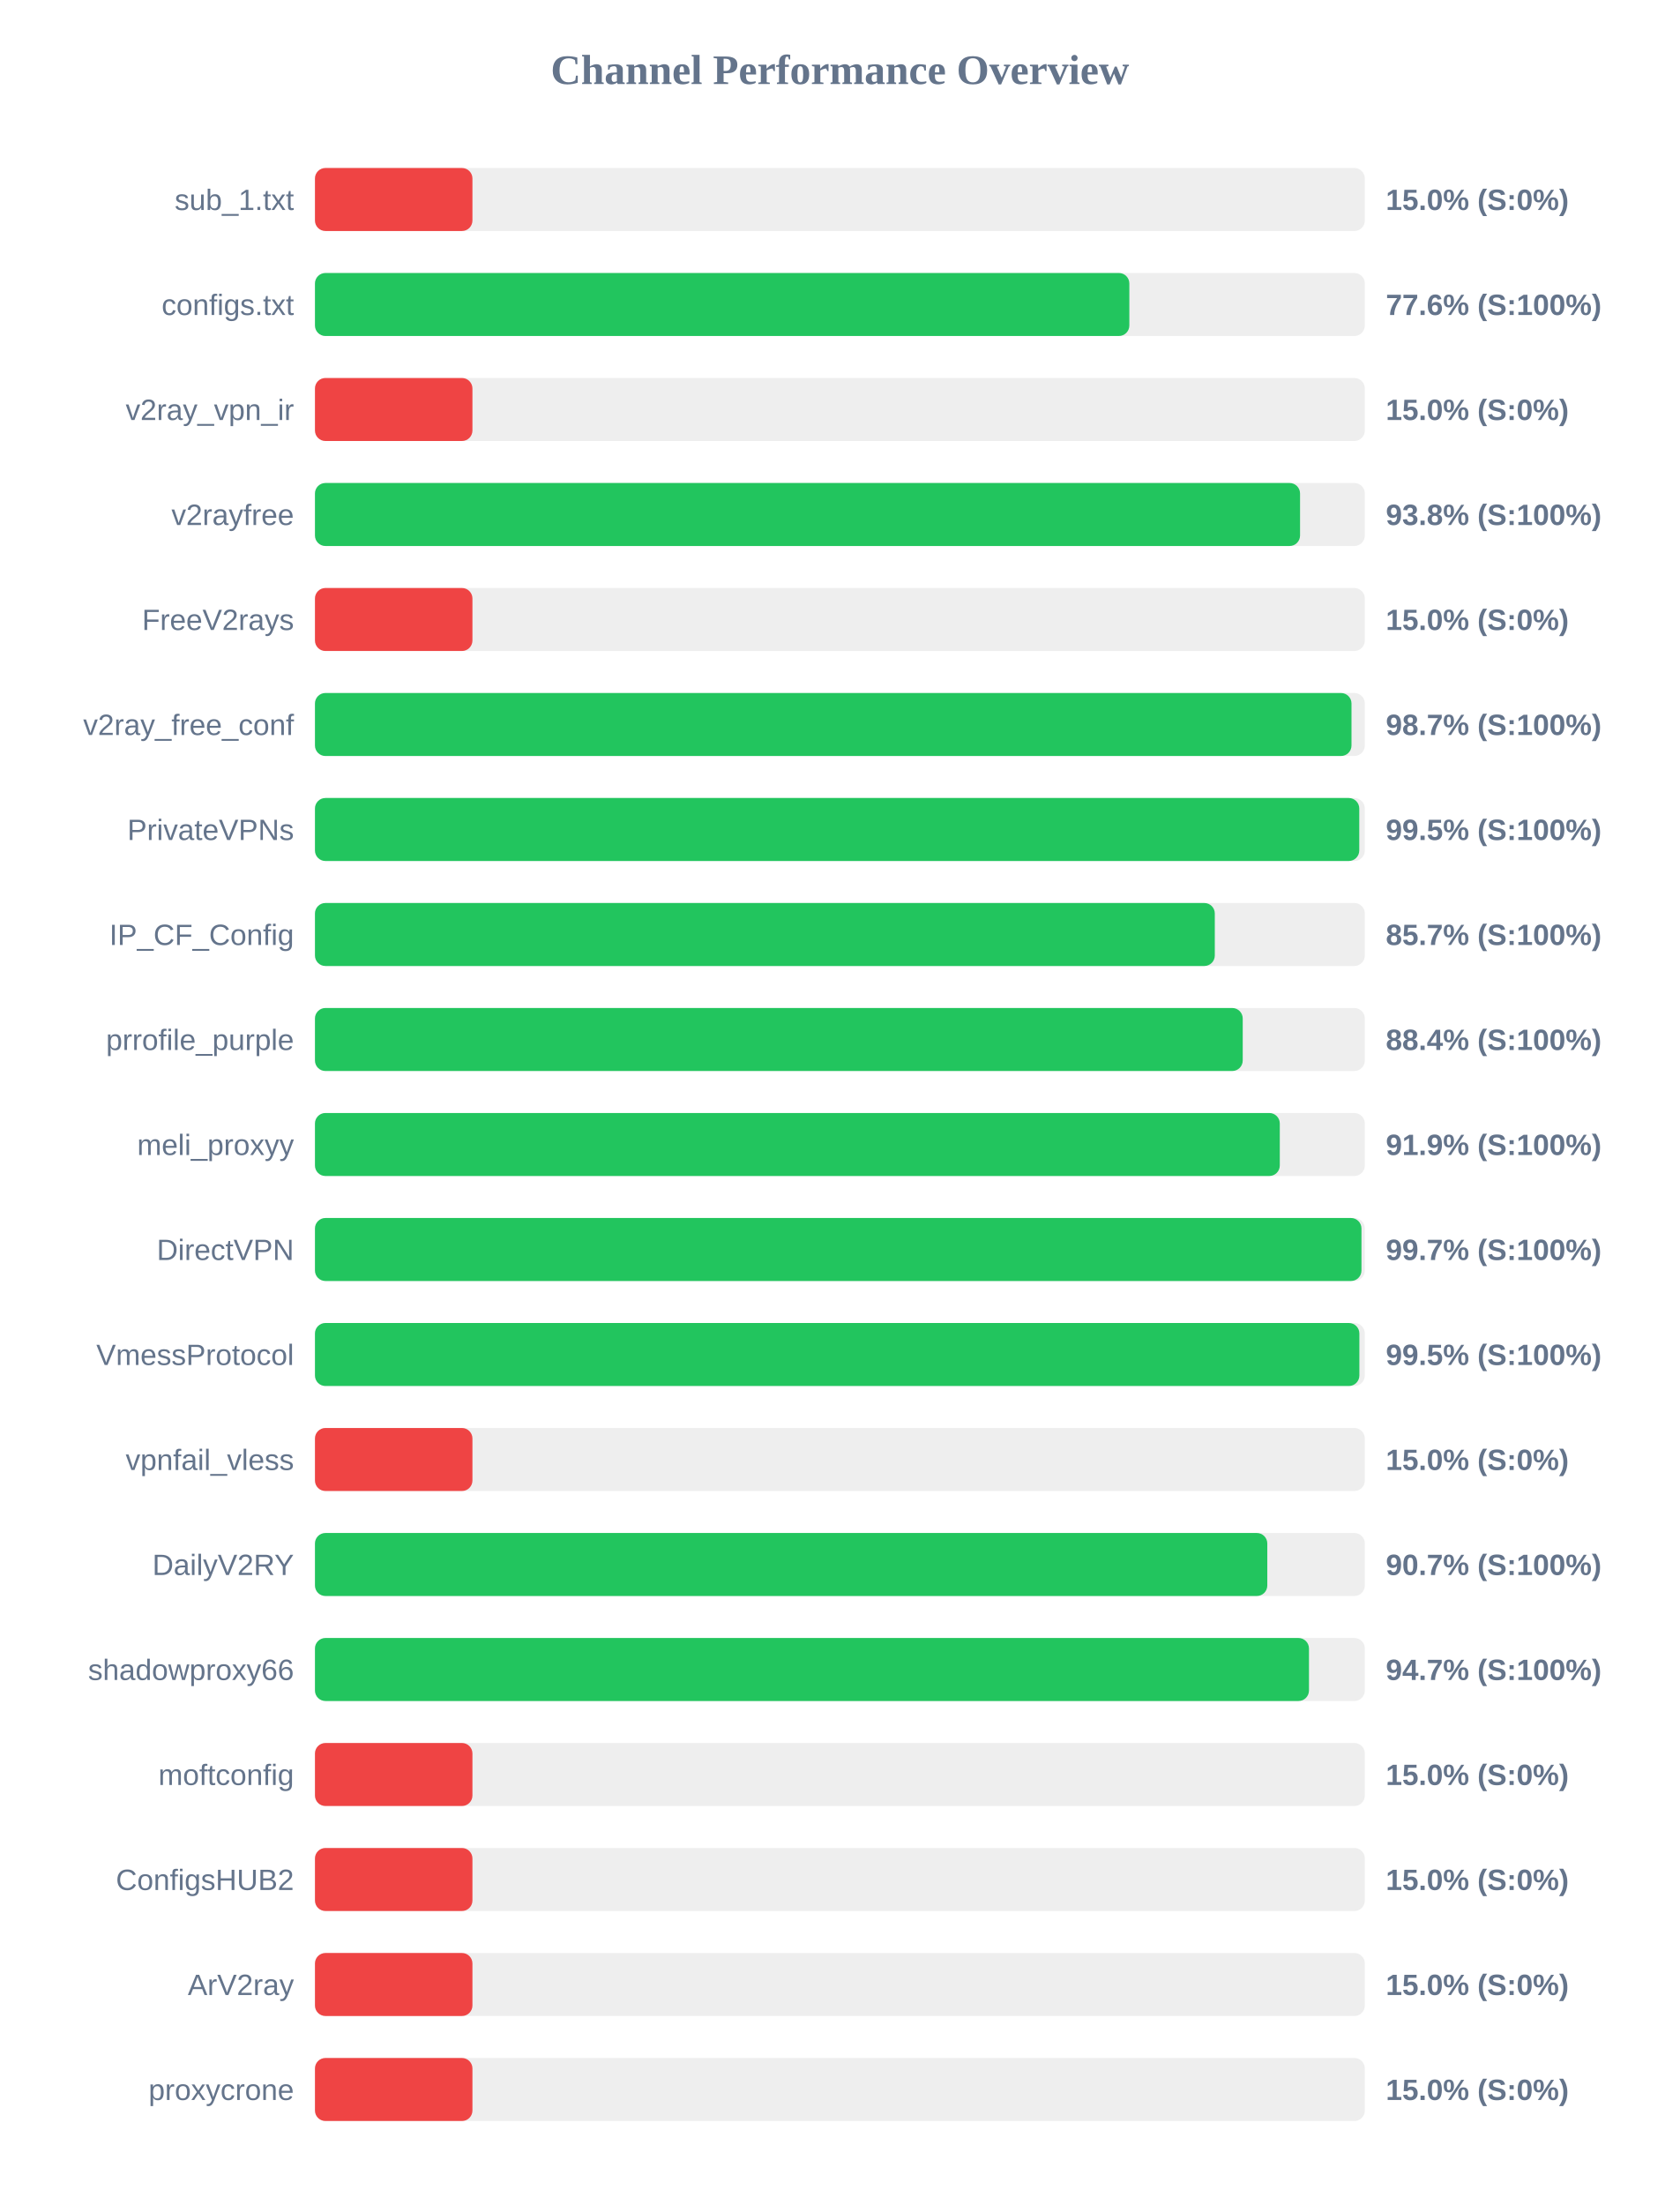
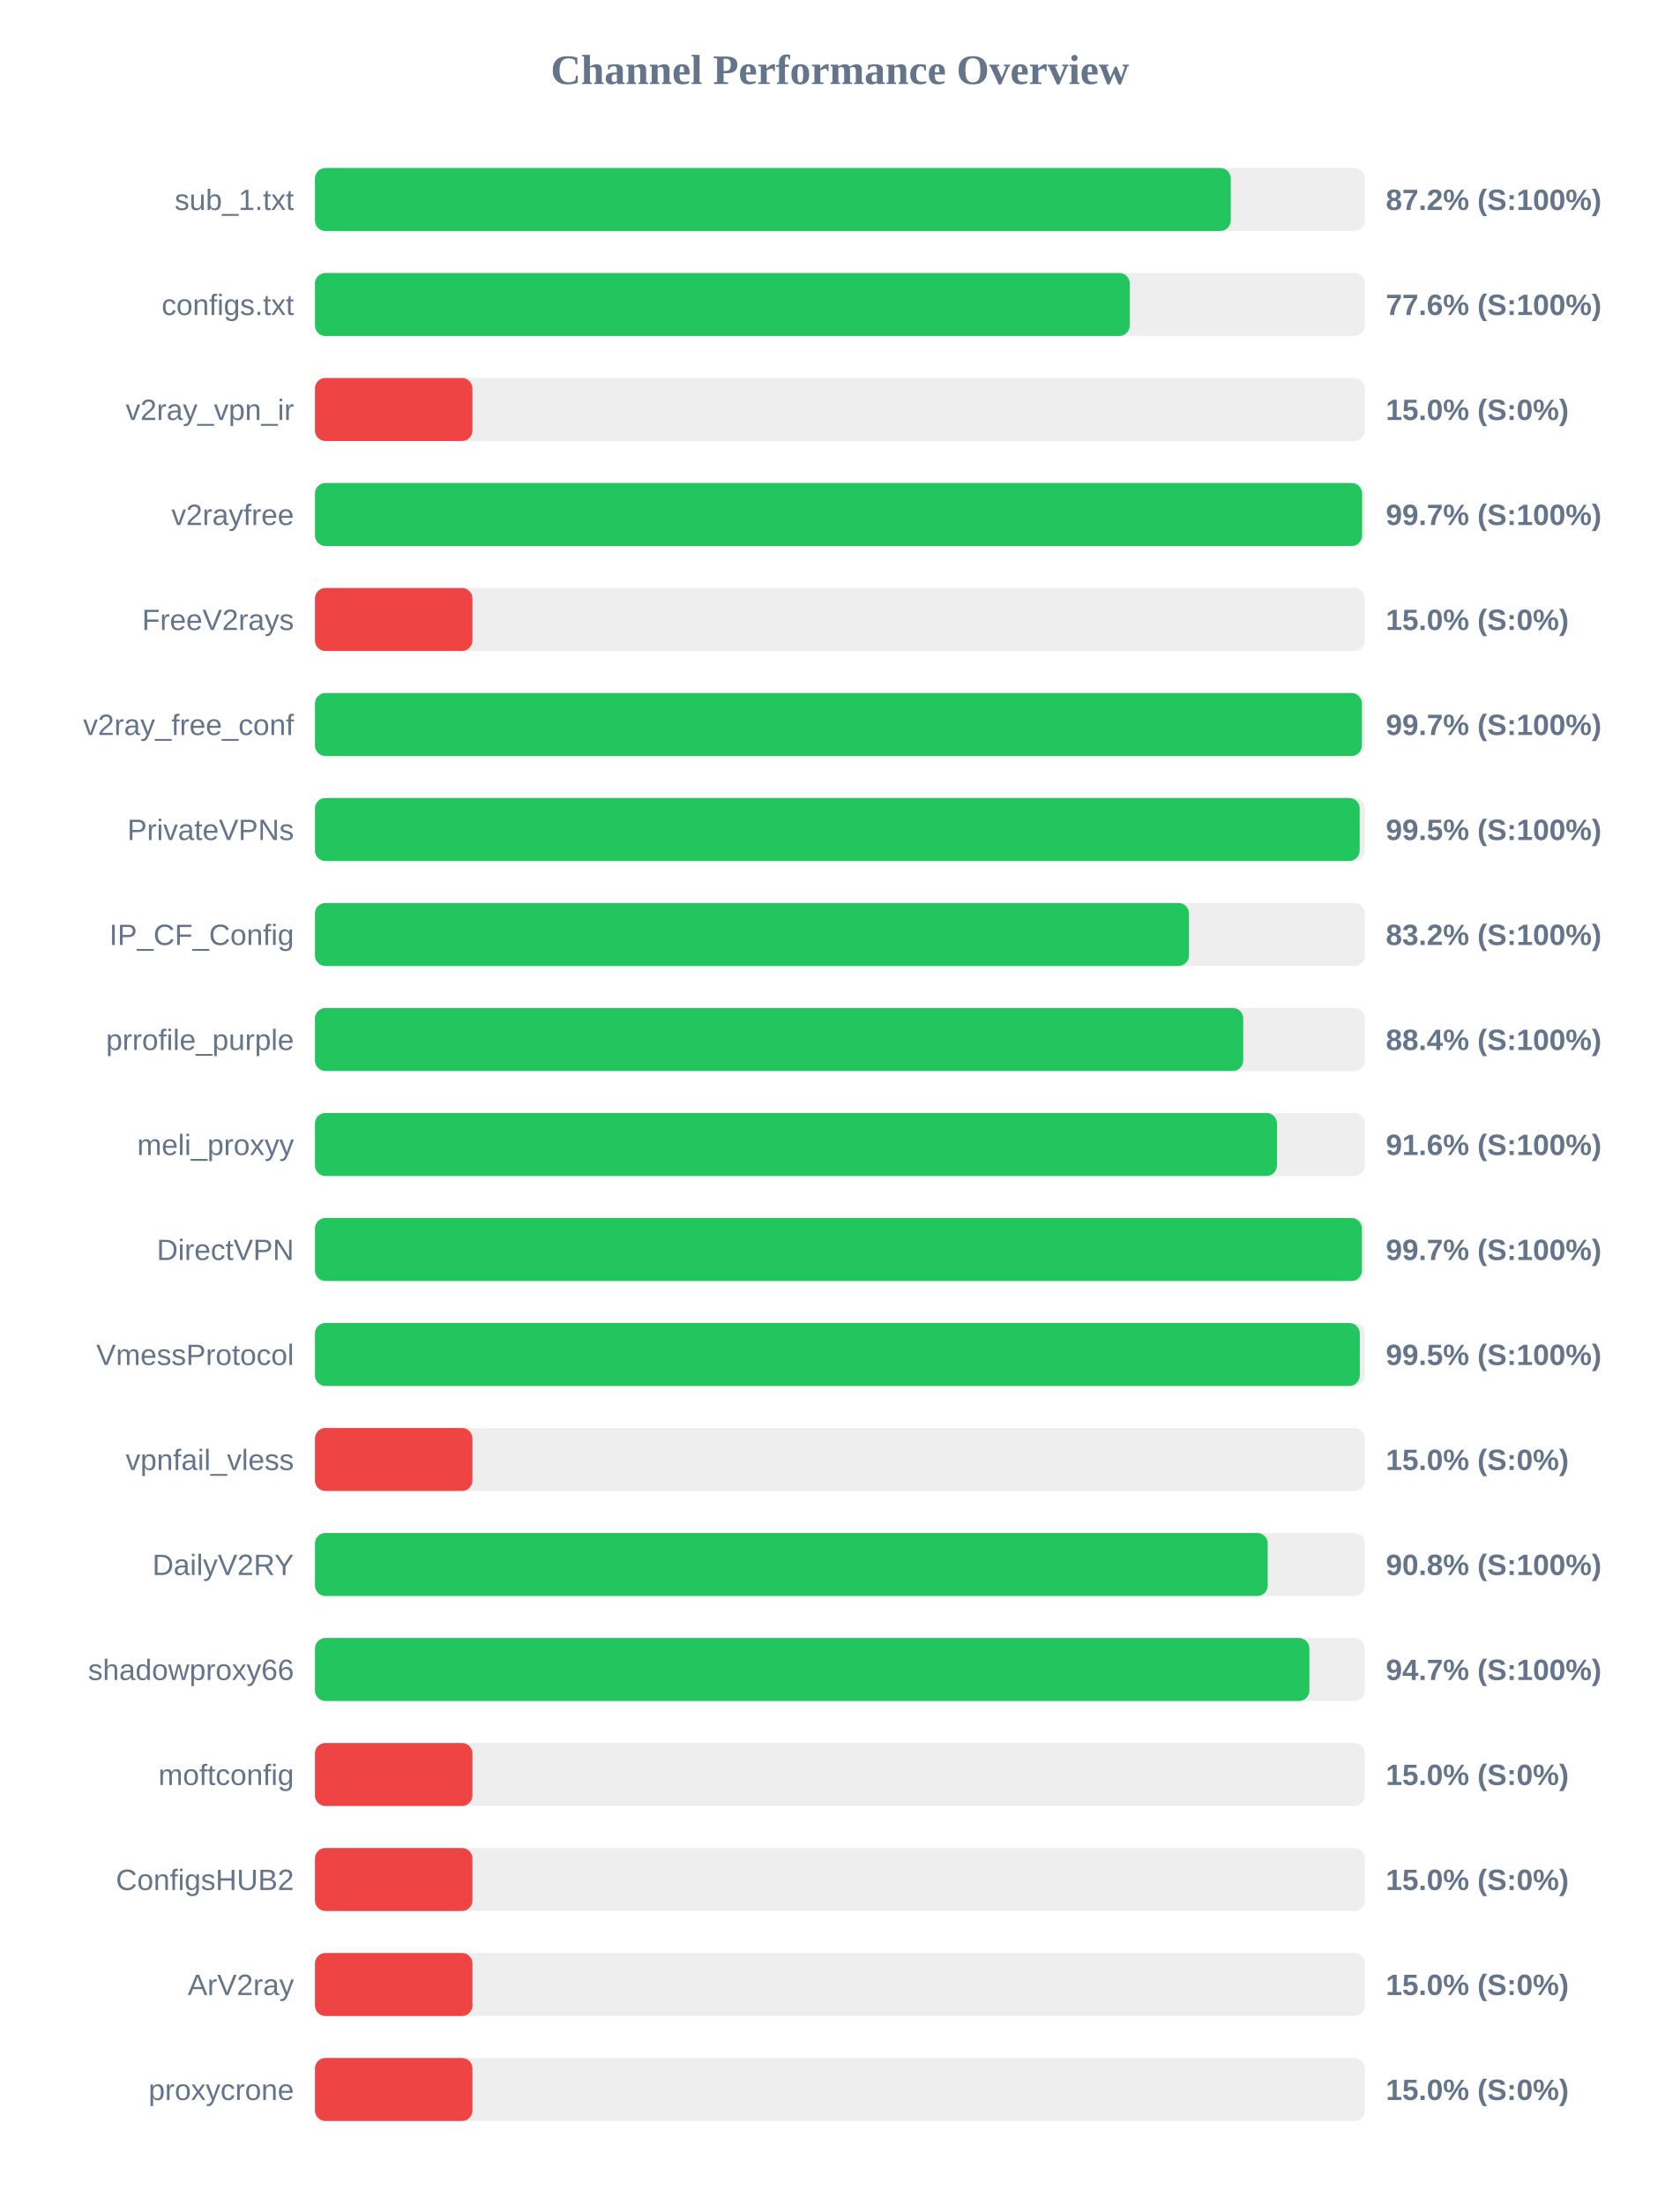
<svg xmlns="http://www.w3.org/2000/svg" width="800" height="1050" version="1.1">
  <style>
        .row { font: 14px Arial; fill: #64748b; }
        .score { font: bold 14px Arial; fill: #64748b; }
    </style>
  <text x="400" y="40" text-anchor="middle" font-size="20px" font-weight="bold" fill="#64748b">Channel Performance Overview</text>
  <rect x="150" y="80" width="500" height="30" fill="#eee" rx="5" />
-   <rect x="150" y="80" width="75.0" height="30" fill="#ef4444" rx="5" />
+   <rect x="150" y="80" width="436.15" height="30" fill="#22c55e" rx="5" />
  <text x="140" y="100" text-anchor="end" class="row">sub_1.txt</text>
-   <text x="660" y="100" text-anchor="start" class="score">15.0% (S:0%)</text>
+   <text x="660" y="100" text-anchor="start" class="score">87.2% (S:100%)</text>
  <rect x="150" y="130" width="500" height="30" fill="#eee" rx="5" />
-   <rect x="150" y="130" width="387.85" height="30" fill="#22c55e" rx="5" />
+   <rect x="150" y="130" width="388.05" height="30" fill="#22c55e" rx="5" />
  <text x="140" y="150" text-anchor="end" class="row">configs.txt</text>
  <text x="660" y="150" text-anchor="start" class="score">77.6% (S:100%)</text>
  <rect x="150" y="180" width="500" height="30" fill="#eee" rx="5" />
  <rect x="150" y="180" width="75.0" height="30" fill="#ef4444" rx="5" />
  <text x="140" y="200" text-anchor="end" class="row">v2ray_vpn_ir</text>
  <text x="660" y="200" text-anchor="start" class="score">15.0% (S:0%)</text>
  <rect x="150" y="230" width="500" height="30" fill="#eee" rx="5" />
-   <rect x="150" y="230" width="469.15" height="30" fill="#22c55e" rx="5" />
+   <rect x="150" y="230" width="498.7" height="30" fill="#22c55e" rx="5" />
  <text x="140" y="250" text-anchor="end" class="row">v2rayfree</text>
-   <text x="660" y="250" text-anchor="start" class="score">93.8% (S:100%)</text>
+   <text x="660" y="250" text-anchor="start" class="score">99.7% (S:100%)</text>
  <rect x="150" y="280" width="500" height="30" fill="#eee" rx="5" />
  <rect x="150" y="280" width="75.0" height="30" fill="#ef4444" rx="5" />
  <text x="140" y="300" text-anchor="end" class="row">FreeV2rays</text>
  <text x="660" y="300" text-anchor="start" class="score">15.0% (S:0%)</text>
  <rect x="150" y="330" width="500" height="30" fill="#eee" rx="5" />
-   <rect x="150" y="330" width="493.65" height="30" fill="#22c55e" rx="5" />
+   <rect x="150" y="330" width="498.6" height="30" fill="#22c55e" rx="5" />
  <text x="140" y="350" text-anchor="end" class="row">v2ray_free_conf</text>
-   <text x="660" y="350" text-anchor="start" class="score">98.7% (S:100%)</text>
+   <text x="660" y="350" text-anchor="start" class="score">99.7% (S:100%)</text>
  <rect x="150" y="380" width="500" height="30" fill="#eee" rx="5" />
-   <rect x="150" y="380" width="497.35" height="30" fill="#22c55e" rx="5" />
+   <rect x="150" y="380" width="497.55" height="30" fill="#22c55e" rx="5" />
  <text x="140" y="400" text-anchor="end" class="row">PrivateVPNs</text>
  <text x="660" y="400" text-anchor="start" class="score">99.5% (S:100%)</text>
  <rect x="150" y="430" width="500" height="30" fill="#eee" rx="5" />
-   <rect x="150" y="430" width="428.55" height="30" fill="#22c55e" rx="5" />
+   <rect x="150" y="430" width="416.25" height="30" fill="#22c55e" rx="5" />
  <text x="140" y="450" text-anchor="end" class="row">IP_CF_Config</text>
-   <text x="660" y="450" text-anchor="start" class="score">85.7% (S:100%)</text>
+   <text x="660" y="450" text-anchor="start" class="score">83.2% (S:100%)</text>
  <rect x="150" y="480" width="500" height="30" fill="#eee" rx="5" />
-   <rect x="150" y="480" width="441.85" height="30" fill="#22c55e" rx="5" />
+   <rect x="150" y="480" width="442.1" height="30" fill="#22c55e" rx="5" />
  <text x="140" y="500" text-anchor="end" class="row">prrofile_purple</text>
  <text x="660" y="500" text-anchor="start" class="score">88.4% (S:100%)</text>
  <rect x="150" y="530" width="500" height="30" fill="#eee" rx="5" />
-   <rect x="150" y="530" width="459.5" height="30" fill="#22c55e" rx="5" />
+   <rect x="150" y="530" width="458.15" height="30" fill="#22c55e" rx="5" />
  <text x="140" y="550" text-anchor="end" class="row">meli_proxyy</text>
-   <text x="660" y="550" text-anchor="start" class="score">91.9% (S:100%)</text>
+   <text x="660" y="550" text-anchor="start" class="score">91.6% (S:100%)</text>
  <rect x="150" y="580" width="500" height="30" fill="#eee" rx="5" />
-   <rect x="150" y="580" width="498.4" height="30" fill="#22c55e" rx="5" />
+   <rect x="150" y="580" width="498.6" height="30" fill="#22c55e" rx="5" />
  <text x="140" y="600" text-anchor="end" class="row">DirectVPN</text>
  <text x="660" y="600" text-anchor="start" class="score">99.7% (S:100%)</text>
  <rect x="150" y="630" width="500" height="30" fill="#eee" rx="5" />
-   <rect x="150" y="630" width="497.4" height="30" fill="#22c55e" rx="5" />
+   <rect x="150" y="630" width="497.6" height="30" fill="#22c55e" rx="5" />
  <text x="140" y="650" text-anchor="end" class="row">VmessProtocol</text>
  <text x="660" y="650" text-anchor="start" class="score">99.5% (S:100%)</text>
  <rect x="150" y="680" width="500" height="30" fill="#eee" rx="5" />
  <rect x="150" y="680" width="75.0" height="30" fill="#ef4444" rx="5" />
  <text x="140" y="700" text-anchor="end" class="row">vpnfail_vless</text>
  <text x="660" y="700" text-anchor="start" class="score">15.0% (S:0%)</text>
  <rect x="150" y="730" width="500" height="30" fill="#eee" rx="5" />
-   <rect x="150" y="730" width="453.55" height="30" fill="#22c55e" rx="5" />
+   <rect x="150" y="730" width="453.75" height="30" fill="#22c55e" rx="5" />
  <text x="140" y="750" text-anchor="end" class="row">DailyV2RY</text>
-   <text x="660" y="750" text-anchor="start" class="score">90.7% (S:100%)</text>
+   <text x="660" y="750" text-anchor="start" class="score">90.8% (S:100%)</text>
  <rect x="150" y="780" width="500" height="30" fill="#eee" rx="5" />
-   <rect x="150" y="780" width="473.4" height="30" fill="#22c55e" rx="5" />
+   <rect x="150" y="780" width="473.6" height="30" fill="#22c55e" rx="5" />
  <text x="140" y="800" text-anchor="end" class="row">shadowproxy66</text>
  <text x="660" y="800" text-anchor="start" class="score">94.7% (S:100%)</text>
  <rect x="150" y="830" width="500" height="30" fill="#eee" rx="5" />
  <rect x="150" y="830" width="75.0" height="30" fill="#ef4444" rx="5" />
  <text x="140" y="850" text-anchor="end" class="row">moftconfig</text>
  <text x="660" y="850" text-anchor="start" class="score">15.0% (S:0%)</text>
  <rect x="150" y="880" width="500" height="30" fill="#eee" rx="5" />
  <rect x="150" y="880" width="75.0" height="30" fill="#ef4444" rx="5" />
  <text x="140" y="900" text-anchor="end" class="row">ConfigsHUB2</text>
  <text x="660" y="900" text-anchor="start" class="score">15.0% (S:0%)</text>
  <rect x="150" y="930" width="500" height="30" fill="#eee" rx="5" />
  <rect x="150" y="930" width="75.0" height="30" fill="#ef4444" rx="5" />
  <text x="140" y="950" text-anchor="end" class="row">ArV2ray</text>
  <text x="660" y="950" text-anchor="start" class="score">15.0% (S:0%)</text>
  <rect x="150" y="980" width="500" height="30" fill="#eee" rx="5" />
  <rect x="150" y="980" width="75.0" height="30" fill="#ef4444" rx="5" />
  <text x="140" y="1000" text-anchor="end" class="row">proxycrone</text>
  <text x="660" y="1000" text-anchor="start" class="score">15.0% (S:0%)</text>
</svg>
